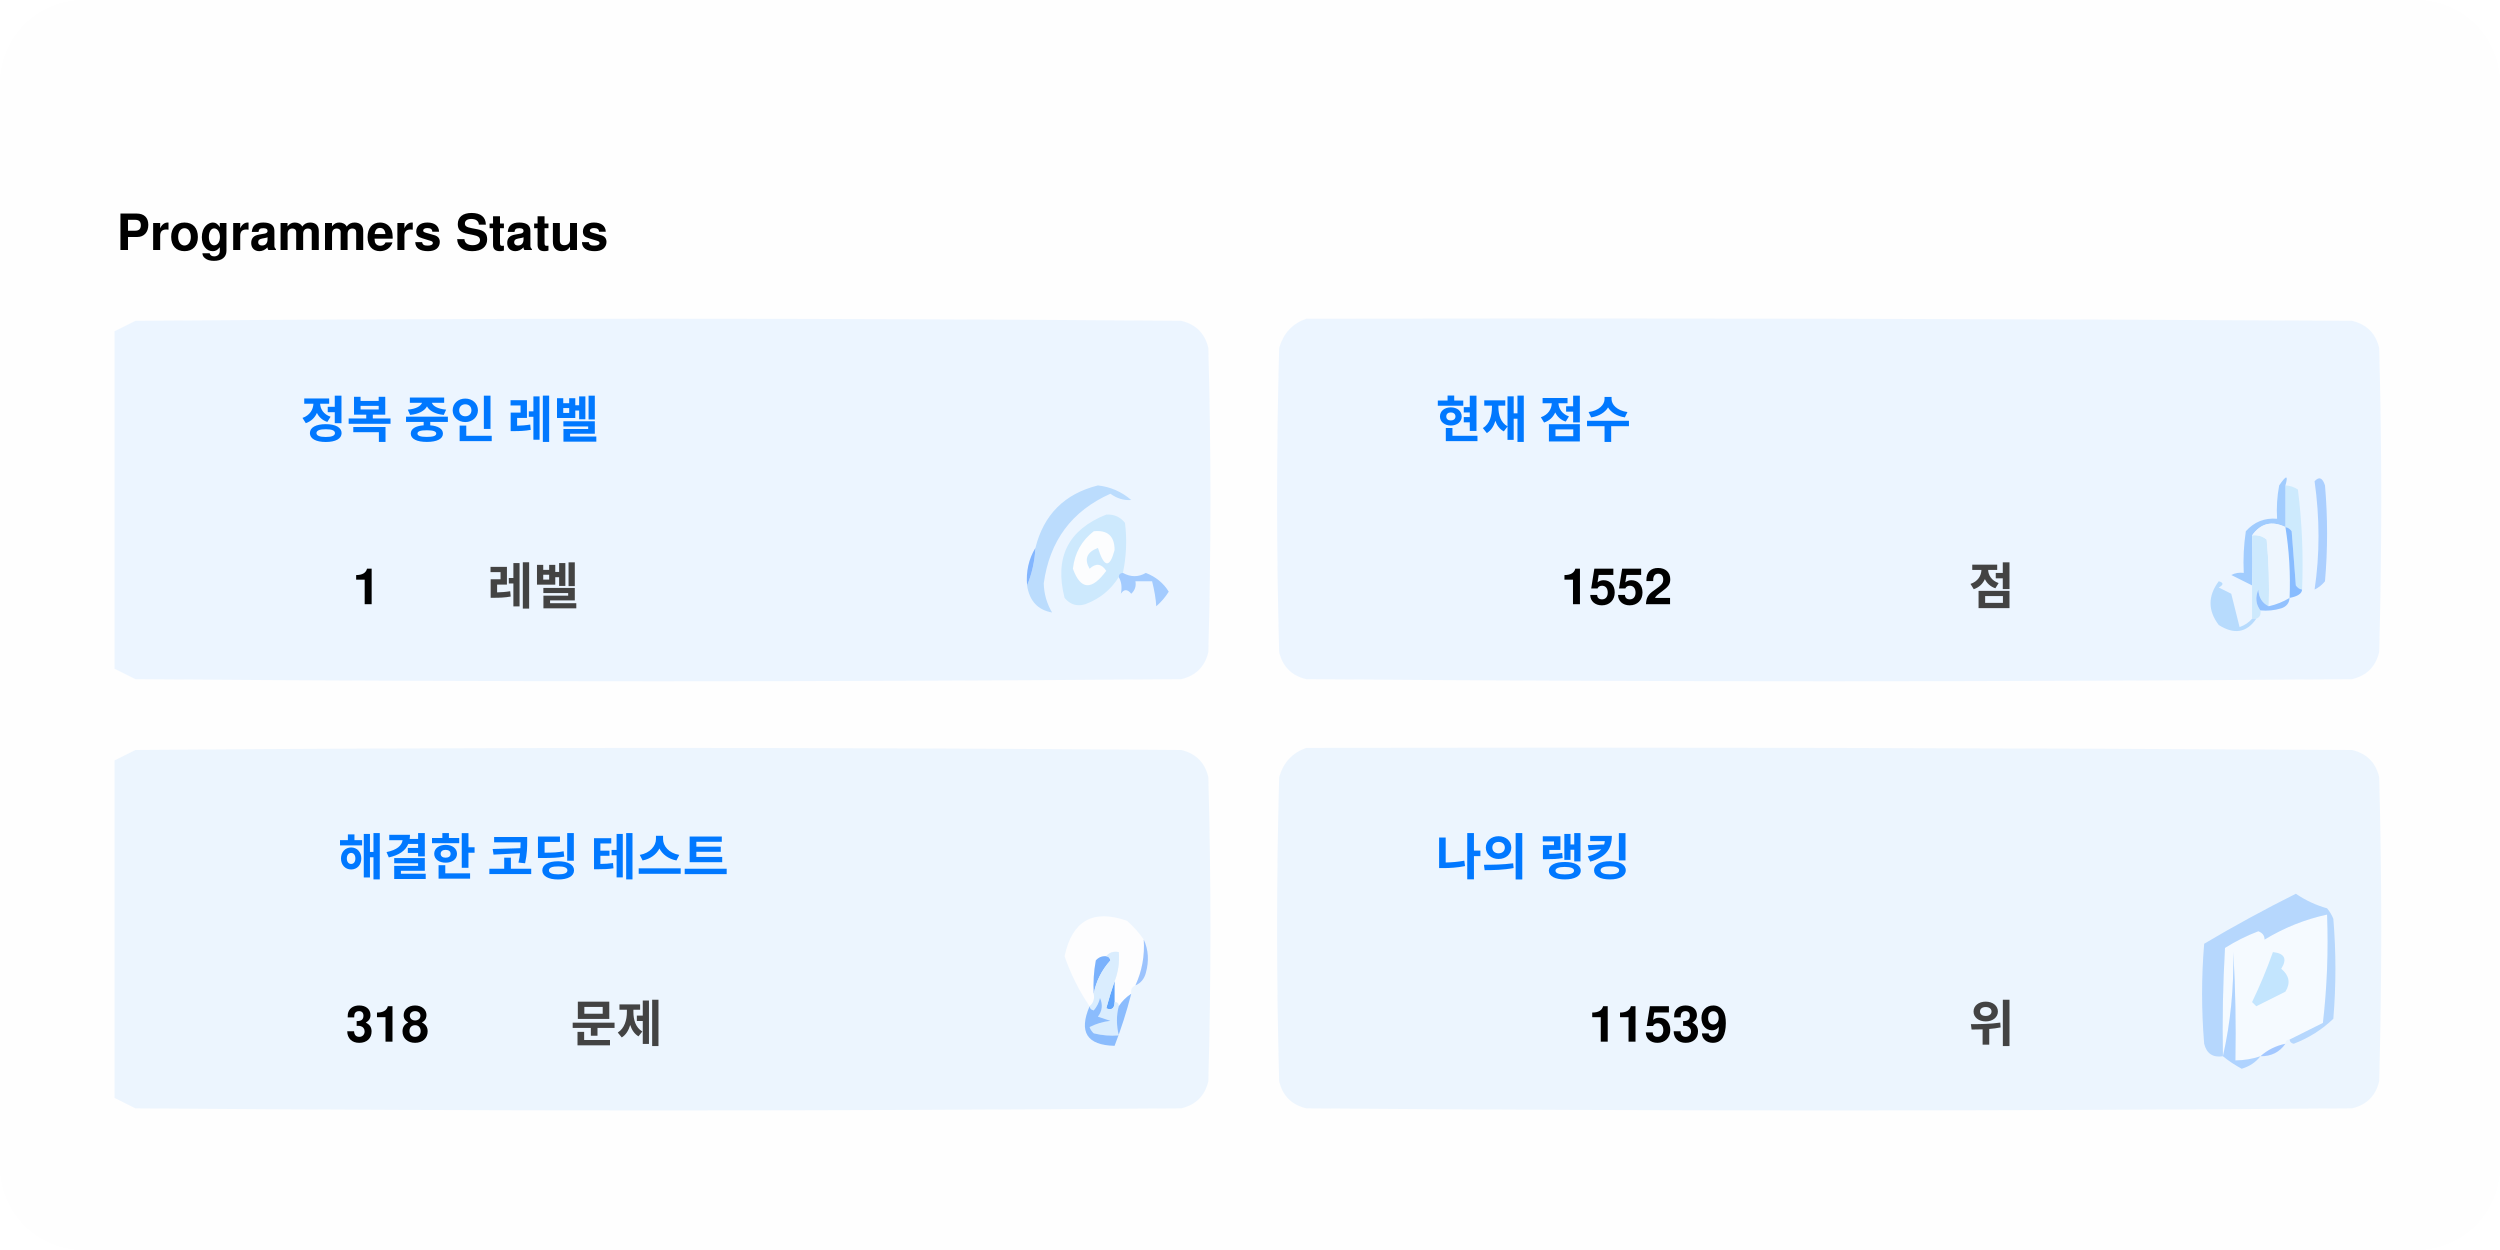
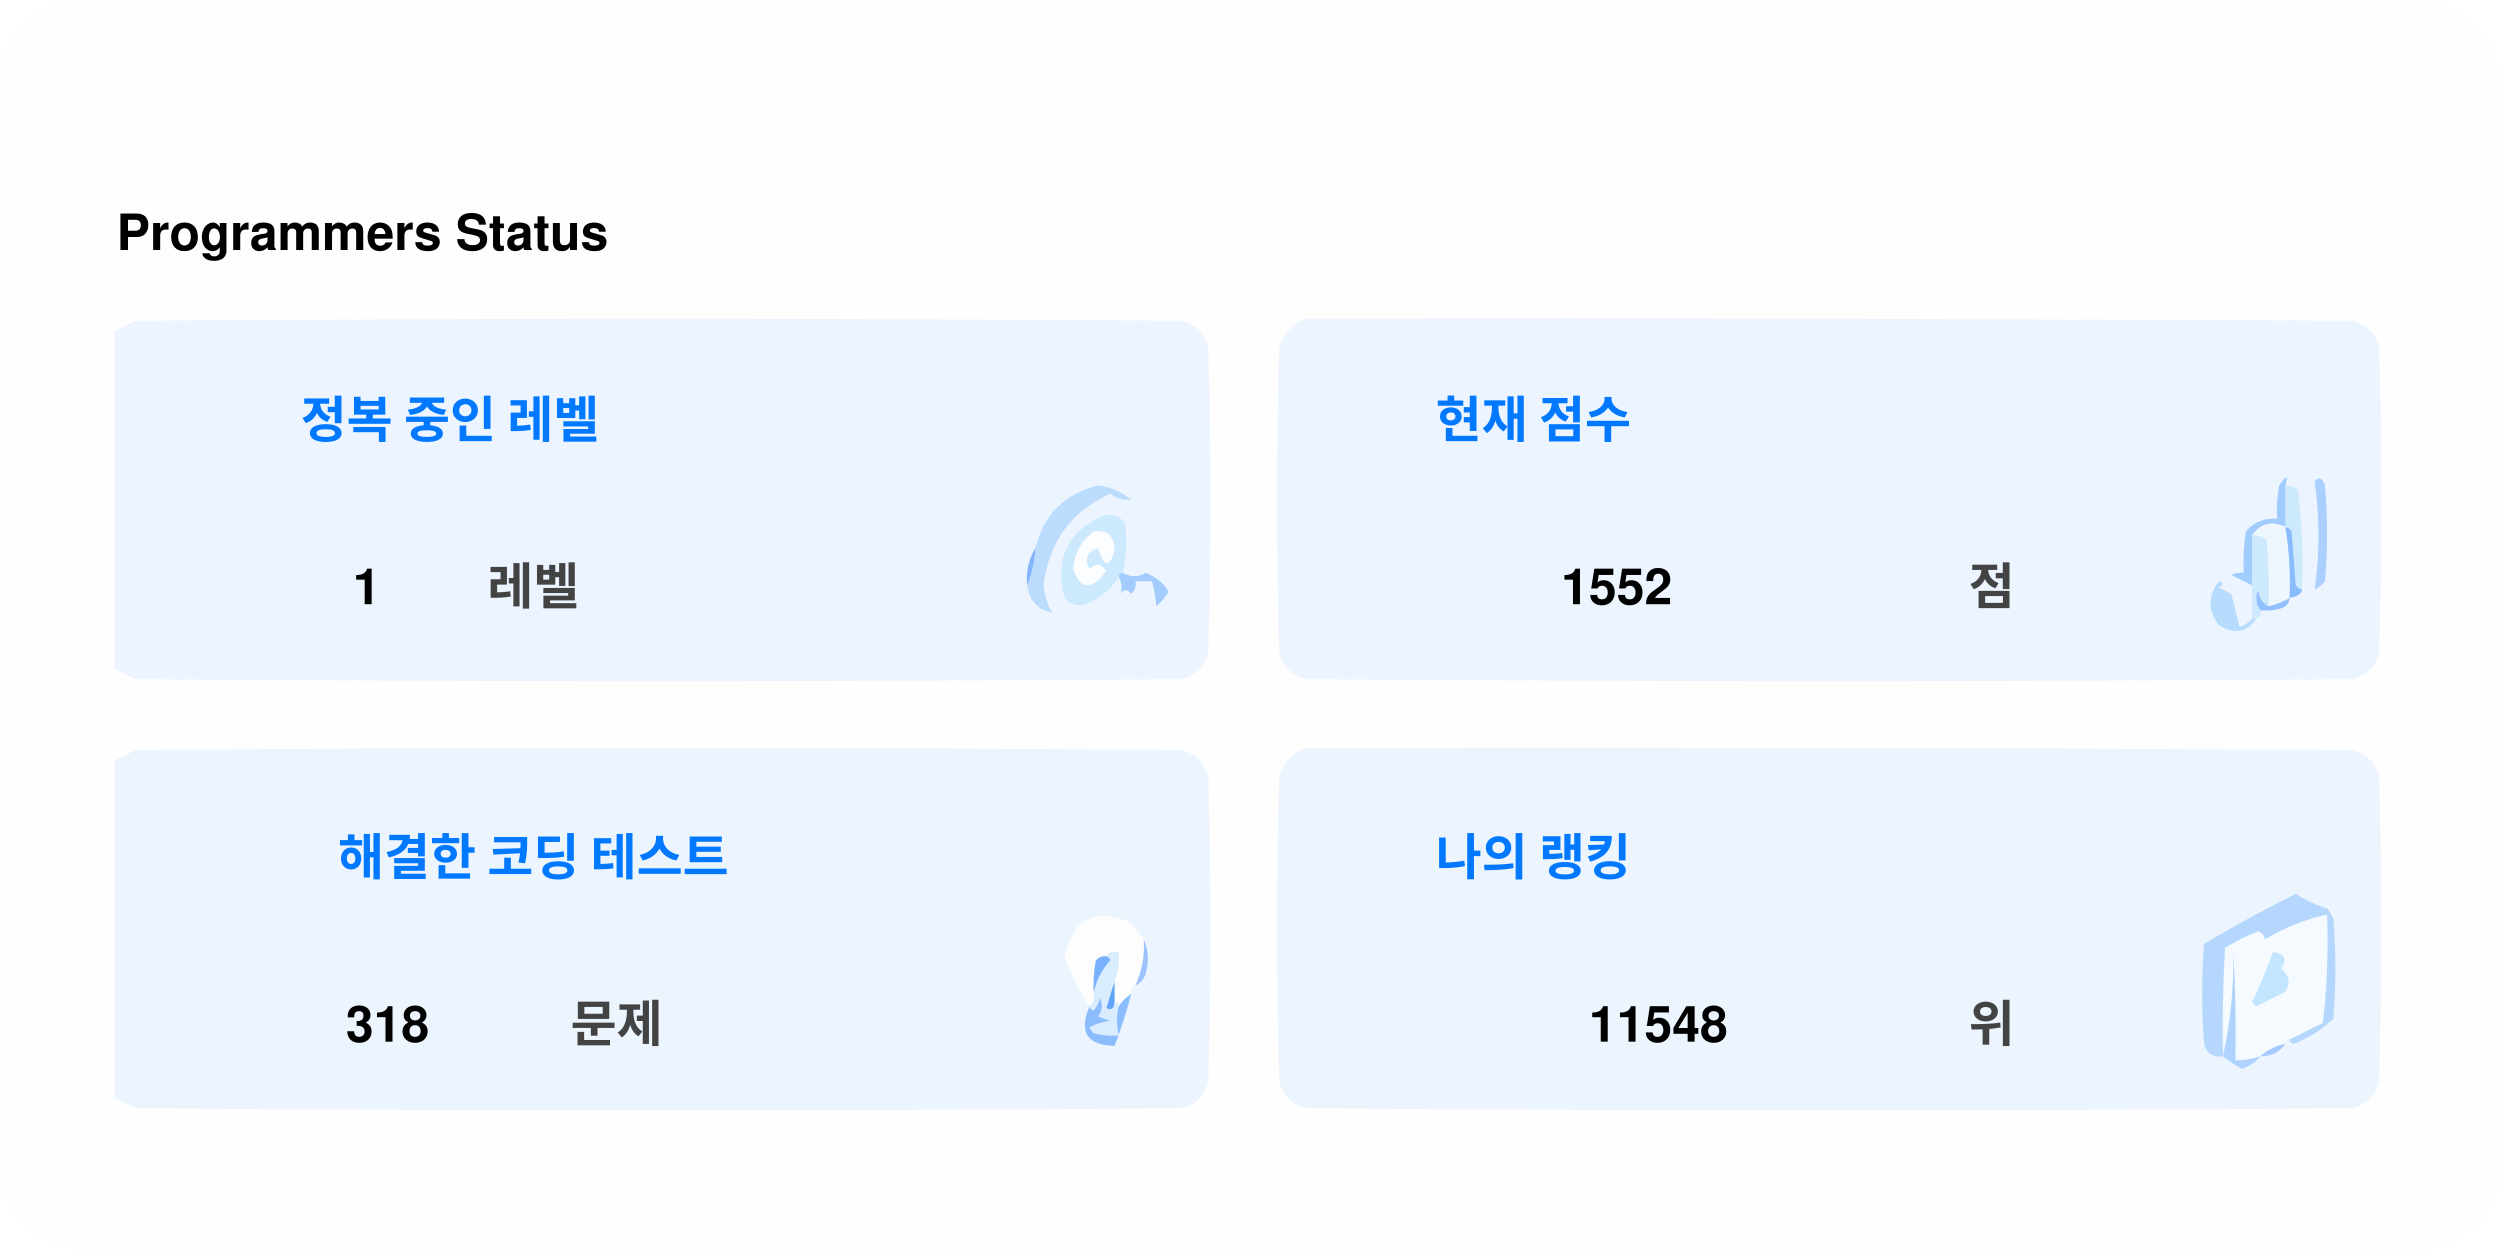
<svg xmlns="http://www.w3.org/2000/svg" version="1.1" width="600px" height="300px" style="shape-rendering:geometricPrecision; text-rendering:geometricPrecision; image-rendering:optimizeQuality; fill-rule:evenodd; clip-rule:evenodd">
  <style>.title0 {fill: #434343;font-size: 2rem;line-height: 1.5rem;font-weight: bold;font-family: -apple-system, BlinkMacSystemFont, Segoe UI, Helvetica, Arial, sans-serif, Apple Color Emoji, Segoe UI Emoji;}.title {fill: #434343;font-size: 1rem;line-height: 1.5rem;font-weight: bold;font-family: -apple-system, BlinkMacSystemFont, Segoe UI, Helvetica, Arial, sans-serif, Apple Color Emoji, Segoe UI Emoji;}.desc {fill: #434343;font-size: 2.5rem;font-weight: bold;line-height: 1.5rem;font-family: -apple-system, BlinkMacSystemFont, Segoe UI, Helvetica, Arial, sans-serif, Apple Color Emoji, Segoe UI Emoji;}.desc-2 {fill: #434343;font-size: 1rem;font-weight: bold;line-height: 1.5rem;font-family: -apple-system, BlinkMacSystemFont, Segoe UI, Helvetica, Arial, sans-serif, Apple Color Emoji, Segoe UI Emoji;}.text, .desc {animation: twinkling 4s ease-in-out infinite;}@keyframes twinkling {40% { opacity: 1; }50% { opacity: 0.5; }60% { opacity: 1; }70% { opacity: 0.5; }80% { opacity: 1; }}</style>
  <rect x="0" y="0" width="600" height="300" fill="#fefefe" rx="20" ry="20" />
  <g transform="translate(28, 60)">
    <g>
      <path style="opacity:1" fill="#fefefe" d="M -0.5,-0.5 C 183.167,-0.5 366.833,-0.5 550.5,-0.5C 550.5,71.833 550.5,144.167 550.5,216.5C 366.833,216.5 183.167,216.5 -0.5,216.5C -0.5,212.167 -0.5,207.833 -0.5,203.5C 1.14,204.32 2.807,205.153 4.5,206C 88.167,206.667 171.833,206.667 255.5,206C 259,205.167 261.167,203 262,199.5C 262.667,175.167 262.667,150.833 262,126.5C 261.167,123 259,120.833 255.5,120C 171.833,119.333 88.167,119.333 4.5,120C 2.807,120.847 1.14,121.68 -0.5,122.5C -0.5,115.167 -0.5,107.833 -0.5,100.5C 1.14,101.32 2.807,102.153 4.5,103C 88.167,103.667 171.833,103.667 255.5,103C 259,102.167 261.167,100 262,96.5C 262.667,72.167 262.667,47.833 262,23.5C 261.167,20 259,17.833 255.5,17C 171.833,16.333 88.167,16.333 4.5,17C 2.807,17.847 1.14,18.68 -0.5,19.5C -0.5,12.833 -0.5,6.167 -0.5,-0.5 Z" />
    </g>
    <text class="title0" style="fill: #000000" stroke="#none" stroke-width="1">Programmers Status</text>
    <g>
      <path style="opacity:1" fill="#ecf5ff" d="M -0.5,100.5 C -0.5,73.5 -0.5,46.5 -0.5,19.5C 1.14,18.68 2.807,17.847 4.5,17C 88.167,16.333 171.833,16.333 255.5,17C 259,17.833 261.167,20 262,23.5C 262.667,47.833 262.667,72.167 262,96.5C 261.167,100 259,102.167 255.5,103C 171.833,103.667 88.167,103.667 4.5,103C 2.807,102.153 1.14,101.32 -0.5,100.5 Z" />
    </g>
    <g>
      <path style="opacity:1" fill="#ecf5ff" d="M 285.5,16.5 C 369.167,16.333 452.834,16.5 536.5,17C 540,17.833 542.167,20 543,23.5C 543.667,47.833 543.667,72.167 543,96.5C 542.167,100 540,102.167 536.5,103C 452.833,103.667 369.167,103.667 285.5,103C 282,102.167 279.833,100 279,96.5C 278.333,72.167 278.333,47.833 279,23.5C 280.018,19.985 282.185,17.652 285.5,16.5 Z" />
    </g>
    <g>
      <path style="opacity:1" fill="#cdeafd" d="M 520.5,56.5 C 521.583,56.539 522.583,56.873 523.5,57.5C 524.498,65.472 524.831,73.472 524.5,81.5C 523.883,81.389 523.383,81.056 523,80.5C 522.667,76.167 522.333,71.833 522,67.5C 521.617,66.944 521.117,66.611 520.5,66.5C 520.5,63.167 520.5,59.833 520.5,56.5 Z" />
    </g>
    <g>
      <path style="opacity:1" fill="#abcfff" d="M 527.5,55.5 C 528.566,54.308 529.399,54.641 530,56.5C 530.667,64.167 530.667,71.833 530,79.5C 529.311,80.357 528.478,81.023 527.5,81.5C 528.758,73.08 528.758,64.414 527.5,55.5 Z" />
    </g>
    <g>
      <path style="opacity:1" fill="#bbdcfd" d="M 218.5,80.5 C 219.657,77.727 220.324,74.727 220.5,71.5C 222.49,63.51 227.49,58.51 235.5,56.5C 238.528,56.847 241.194,58.014 243.5,60C 241.744,60.141 240.078,59.641 238.5,58.5C 229.247,62.607 223.914,69.773 222.5,80C 222.565,82.526 223.232,84.859 224.5,87C 221.07,86.397 219.07,84.231 218.5,80.5 Z" />
    </g>
    <g>
      <path style="opacity:1" fill="#cde9fd" d="M 241.5,77.5 C 240.833,77.5 240.5,77.833 240.5,78.5C 238.628,81.529 235.961,83.695 232.5,85C 230.536,85.624 228.869,85.124 227.5,83.5C 225.021,73.791 228.354,67.124 237.5,63.5C 239.374,63.39 240.874,64.056 242,65.5C 242.497,69.524 242.331,73.524 241.5,77.5 Z" />
    </g>
    <g>
      <path style="opacity:1" fill="#fcfdfe" d="M 234.5,67.5 C 237.826,67.162 239.493,68.662 239.5,72C 238.334,76.434 237,76.267 235.5,71.5C 232.832,72.515 232.166,74.182 233.5,76.5C 235.017,75.089 236.351,75.256 237.5,77C 234.006,81.771 231.34,81.605 229.5,76.5C 229.904,72.771 231.571,69.771 234.5,67.5 Z" />
    </g>
    <g>
      <path style="opacity:1" fill="#a1ccfe" d="M 520.5,56.5 C 520.5,59.833 520.5,63.167 520.5,66.5C 517.238,64.922 514.572,65.589 512.5,68.5C 512.617,72.81 512.617,76.81 512.5,80.5C 510.86,79.68 509.193,78.847 507.5,78C 508.448,77.517 509.448,77.35 510.5,77.5C 510.335,74.15 510.502,70.817 511,67.5C 512.995,65.253 515.495,64.253 518.5,64.5C 518.336,61.813 518.503,59.146 519,56.5C 520.731,53.969 521.231,53.969 520.5,56.5 Z" />
    </g>
    <g>
      <path style="opacity:1" fill="#cde9fd" d="M 512.5,68.5 C 513.822,68.33 514.989,68.663 516,69.5C 516.499,74.823 516.666,80.156 516.5,85.5C 514.955,84.77 514.122,83.437 514,81.5C 513.22,83.387 513.387,85.054 514.5,86.5C 514.672,87.492 514.338,88.158 513.5,88.5C 513.167,88.5 512.833,88.5 512.5,88.5C 512.5,85.833 512.5,83.167 512.5,80.5C 512.617,76.81 512.617,72.81 512.5,68.5 Z" />
    </g>
    <g>
      <path style="opacity:1" fill="#eef6fe" d="M 520.5,66.5 C 521.407,72.106 521.74,77.773 521.5,83.5C 519.95,84.441 518.284,85.108 516.5,85.5C 516.666,80.156 516.499,74.823 516,69.5C 514.989,68.663 513.822,68.33 512.5,68.5C 514.572,65.589 517.238,64.922 520.5,66.5 Z" />
    </g>
    <g>
      <path style="opacity:1" fill="#88bcff" d="M 520.5,66.5 C 521.117,66.611 521.617,66.944 522,67.5C 522.333,71.833 522.667,76.167 523,80.5C 523.383,81.056 523.883,81.389 524.5,81.5C 524.445,82.469 523.445,83.136 521.5,83.5C 521.74,77.773 521.407,72.106 520.5,66.5 Z" />
    </g>
    <g>
      <path style="opacity:1" fill="#82b5fe" d="M 220.5,71.5 C 220.324,74.727 219.657,77.727 218.5,80.5C 218.215,77.171 218.882,74.171 220.5,71.5 Z" />
    </g>
    <g>
      <path style="opacity:1" fill="#a3cbfe" d="M 240.5,78.5 C 240.5,77.833 240.833,77.5 241.5,77.5C 243.391,78.536 245.224,78.536 247,77.5C 249.391,78.429 251.225,79.929 252.5,82C 251.681,83.319 250.681,84.486 249.5,85.5C 249.409,83.777 249.075,81.777 248.5,79.5C 247.167,79.5 245.833,79.5 244.5,79.5C 244.719,80.675 244.386,81.675 243.5,82.5C 242.575,81.359 241.741,81.359 241,82.5C 241.331,80.981 241.164,79.648 240.5,78.5 Z" />
    </g>
    <g>
      <path style="opacity:1" fill="#b7dbfd" d="M 512.5,88.5 C 512.833,88.5 513.167,88.5 513.5,88.5C 511.199,91.857 508.199,92.357 504.5,90C 501.872,86.535 501.872,83.035 504.5,79.5C 505.696,79.846 505.696,80.346 504.5,81C 505.5,81.5 506.5,82 507.5,82.5C 508.167,85.167 508.833,87.833 509.5,90.5C 510.739,90.058 511.739,89.391 512.5,88.5 Z" />
    </g>
    <g>
      <path style="opacity:1" fill="#92c1fe" d="M 516.5,85.5 C 518.284,85.108 519.95,84.441 521.5,83.5C 521.423,84.75 520.756,85.583 519.5,86C 517.866,86.493 516.199,86.66 514.5,86.5C 513.387,85.054 513.22,83.387 514,81.5C 514.122,83.437 514.955,84.77 516.5,85.5 Z" />
    </g>
    <g>
      <path style="opacity:1" fill="#ecf5fe" d="M -0.5,203.5 C -0.5,176.5 -0.5,149.5 -0.5,122.5C 1.14,121.68 2.807,120.847 4.5,120C 88.167,119.333 171.833,119.333 255.5,120C 259,120.833 261.167,123 262,126.5C 262.667,150.833 262.667,175.167 262,199.5C 261.167,203 259,205.167 255.5,206C 171.833,206.667 88.167,206.667 4.5,206C 2.807,205.153 1.14,204.32 -0.5,203.5 Z" />
    </g>
    <g>
      <path style="opacity:1" fill="#ecf5fe" d="M 285.5,119.5 C 369.167,119.333 452.834,119.5 536.5,120C 540,120.833 542.167,123 543,126.5C 543.667,150.833 543.667,175.167 543,199.5C 542.167,203 540,205.167 536.5,206C 452.833,206.667 369.167,206.667 285.5,206C 282,205.167 279.833,203 279,199.5C 278.333,175.167 278.333,150.833 279,126.5C 280.018,122.985 282.185,120.652 285.5,119.5 Z" />
    </g>
    <g>
      <path style="opacity:1" fill="#fdfdfe" d="M 246.5,165.5 C 246.758,169.367 246.092,173.034 244.5,176.5C 243.662,176.842 243.328,177.508 243.5,178.5C 242.272,179.306 241.272,180.306 240.5,181.5C 240.5,180.833 240.167,180.5 239.5,180.5C 239.5,178.833 239.5,177.167 239.5,175.5C 240.369,173.283 240.702,170.95 240.5,168.5C 239.209,168.263 238.209,168.596 237.5,169.5C 236.504,169.414 235.671,169.748 235,170.5C 234.503,173.146 234.336,175.813 234.5,178.5C 234.737,179.791 234.404,180.791 233.5,181.5C 230.986,177.806 228.986,173.806 227.5,169.5C 229.309,160.957 234.309,158.124 242.5,161C 244.07,162.397 245.404,163.897 246.5,165.5 Z" />
    </g>
    <g>
      <path style="opacity:1" fill="#f5faff" d="M 521.5,189.5 C 520.833,189.5 520.5,189.833 520.5,190.5C 518.181,190.992 516.181,191.992 514.5,193.5C 512.565,194.15 510.565,194.483 508.5,194.5C 508.666,185.827 508.5,177.16 508,168.5C 508.141,177.227 507.308,185.56 505.5,193.5C 505.334,184.827 505.5,176.16 506,167.5C 508.527,165.903 511.194,164.57 514,163.5C 515.011,163.892 515.511,164.559 515.5,165.5C 520.21,162.641 525.21,160.641 530.5,159.5C 530.831,168.192 530.498,176.859 529.5,185.5C 526.807,186.847 524.14,188.18 521.5,189.5 Z" />
    </g>
    <g>
      <path style="opacity:1" fill="#b6d7fd" d="M 521.5,189.5 C 524.14,188.18 526.807,186.847 529.5,185.5C 530.498,176.859 530.831,168.192 530.5,159.5C 525.21,160.641 520.21,162.641 515.5,165.5C 515.511,164.559 515.011,163.892 514,163.5C 511.194,164.57 508.527,165.903 506,167.5C 505.5,176.16 505.334,184.827 505.5,193.5C 503.089,193.863 501.589,192.863 501,190.5C 500.333,182.5 500.333,174.5 501,166.5C 508.173,162.246 515.507,158.246 523,154.5C 525.304,156.068 527.804,157.235 530.5,158C 531.126,158.75 531.626,159.584 532,160.5C 532.667,168.5 532.667,176.5 532,184.5C 529.292,187.111 526.125,189.111 522.5,190.5C 521.893,190.376 521.56,190.043 521.5,189.5 Z" />
    </g>
    <g>
      <path style="opacity:1" fill="#c3e5fe" d="M 517.5,168.5 C 520.317,168.801 520.984,170.134 519.5,172.5C 521.439,174.122 521.772,175.956 520.5,178C 518.167,179.167 515.833,180.333 513.5,181.5C 513.167,181.167 512.833,180.833 512.5,180.5C 514.414,176.515 516.081,172.515 517.5,168.5 Z" />
    </g>
    <g>
      <path style="opacity:1" fill="#7ab1fc" d="M 237.5,169.5 C 238.043,169.56 238.376,169.893 238.5,170.5C 236.395,172.836 235.062,175.503 234.5,178.5C 234.336,175.813 234.503,173.146 235,170.5C 235.671,169.748 236.504,169.414 237.5,169.5 Z" />
    </g>
    <g>
      <path style="opacity:1" fill="#afd3ff" d="M 514.5,193.5 C 513.378,194.947 511.878,195.947 510,196.5C 508.348,195.601 506.848,194.601 505.5,193.5C 507.308,185.56 508.141,177.227 508,168.5C 508.5,177.16 508.666,185.827 508.5,194.5C 510.565,194.483 512.565,194.15 514.5,193.5 Z" />
    </g>
    <g>
      <path style="opacity:1" fill="#9cc3fd" d="M 246.5,165.5 C 247.634,167.966 247.801,170.633 247,173.5C 246.623,174.942 245.79,175.942 244.5,176.5C 246.092,173.034 246.758,169.367 246.5,165.5 Z" />
    </g>
    <g>
      <path style="opacity:1" fill="#62a6fc" d="M 239.5,175.5 C 239.5,177.167 239.5,178.833 239.5,180.5C 239.483,182.028 238.816,182.528 237.5,182C 238.117,179.723 238.784,177.556 239.5,175.5 Z" />
    </g>
    <g>
      <path style="opacity:1" fill="#daedfe" d="M 237.5,169.5 C 238.209,168.596 239.209,168.263 240.5,168.5C 240.702,170.95 240.369,173.283 239.5,175.5C 238.784,177.556 238.117,179.723 237.5,182C 238.816,182.528 239.483,182.028 239.5,180.5C 240.167,180.5 240.5,180.833 240.5,181.5C 239.918,183.669 239.918,186.002 240.5,188.5C 238.473,188.662 236.473,188.495 234.5,188C 234.043,187.586 233.709,187.086 233.5,186.5C 235.078,185.702 236.744,185.202 238.5,185C 237.5,184.667 236.5,184.333 235.5,184C 236.554,182.612 236.72,181.112 236,179.5C 235.751,180.624 235.251,181.624 234.5,182.5C 233.893,182.376 233.56,182.043 233.5,181.5C 234.404,180.791 234.737,179.791 234.5,178.5C 235.062,175.503 236.395,172.836 238.5,170.5C 238.376,169.893 238.043,169.56 237.5,169.5 Z" />
    </g>
    <g>
      <path style="opacity:1" fill="#8bbcfd" d="M 243.5,178.5 C 242.395,182.803 241.062,186.969 239.5,191C 232.857,190.847 230.857,187.68 233.5,181.5C 233.56,182.043 233.893,182.376 234.5,182.5C 235.251,181.624 235.751,180.624 236,179.5C 236.72,181.112 236.554,182.612 235.5,184C 236.5,184.333 237.5,184.667 238.5,185C 236.744,185.202 235.078,185.702 233.5,186.5C 233.709,187.086 234.043,187.586 234.5,188C 236.473,188.495 238.473,188.662 240.5,188.5C 239.918,186.002 239.918,183.669 240.5,181.5C 241.272,180.306 242.272,179.306 243.5,178.5 Z" />
    </g>
    <g>
      <path style="opacity:1" fill="#a4c8ff" d="M 520.5,190.5 C 519.089,192.539 517.089,193.539 514.5,193.5C 516.181,191.992 518.181,190.992 520.5,190.5 Z" />
    </g>
    <text text-anchor="middle" x="80" y="45" class="title" style="fill:#0078ff;" stroke="#none" stroke-width="1">정복 중인 레벨</text>
    <text text-anchor="middle" x="60" y="85" class="desc" style="fill:#000000;" stroke="#none" stroke-width="1">1</text>
    <text text-anchor="middle" x="100" y="85" class="desc-2" style="fill:#434343;" stroke="#none" stroke-width="1">레벨</text>
    <text text-anchor="middle" x="340" y="45" class="title" style="fill:#0078ff;" stroke="#none" stroke-width="1">현재 점수</text>
    <text text-anchor="middle" x="360" y="85" class="desc" style="fill:#000000;" stroke="#none" stroke-width="1">1552</text>
    <text text-anchor="middle" x="450" y="85" class="desc-2" style="fill:#434343;" stroke="#none" stroke-width="1">점</text>
    <text text-anchor="middle" x="100" y="150" class="title" style="fill:#0078ff;" stroke="#none" stroke-width="1">해결한 코딩 테스트</text>
    <text text-anchor="middle" x="65" y="190" class="desc" style="fill:#000000;" stroke="#none" stroke-width="1">318</text>
    <text text-anchor="middle" x="120" y="190" class="desc-2" style="fill:#434343;" stroke="#none" stroke-width="1">문제</text>
    <text text-anchor="middle" x="340" y="150" class="title" style="fill:#0078ff;" stroke="#none" stroke-width="1">나의 랭킹</text>
-     <text text-anchor="middle" x="370" y="190" class="desc" style="fill:#000000;" stroke="#none" stroke-width="1">11539</text>
+     <text text-anchor="middle" x="370" y="190" class="desc" style="fill:#000000;" stroke="#none" stroke-width="1">11548</text>
    <text text-anchor="middle" x="450" y="190" class="desc-2" style="fill:#434343;" stroke="#none" stroke-width="1">위</text>
  </g>
</svg>
